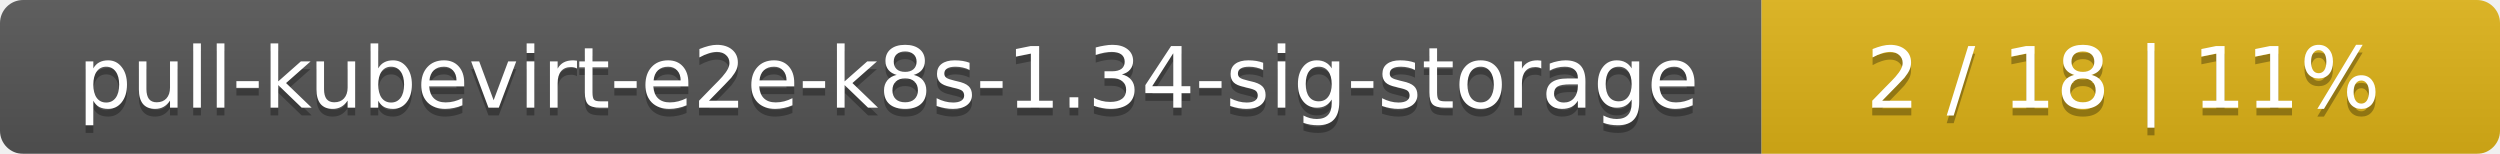
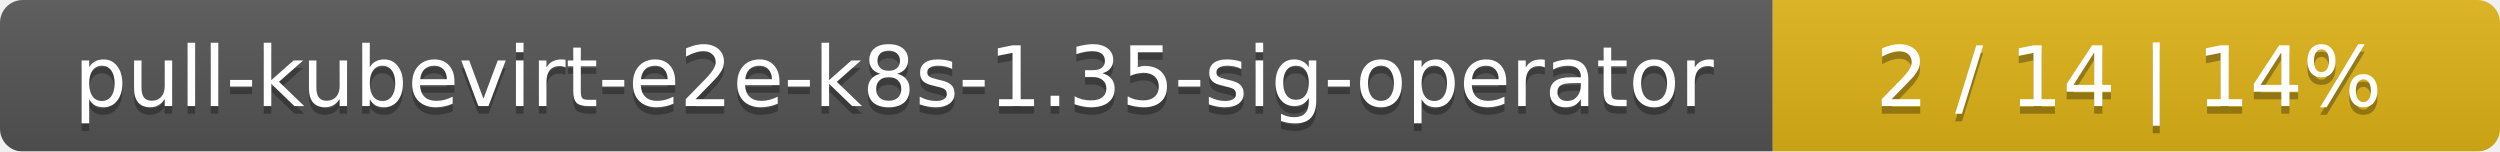
- <svg xmlns="http://www.w3.org/2000/svg" width="325" height="20">
+ <svg xmlns="http://www.w3.org/2000/svg" width="330" height="20">
  <linearGradient id="smooth" x2="0" y2="100%">
    <stop offset="0" stop-color="#bbb" stop-opacity=".1" />
    <stop offset="1" stop-opacity=".1" />
  </linearGradient>
  <mask id="round">
-     <rect width="325" height="20" rx="3" fill="#fff" />
+     <rect width="330" height="20" rx="3" fill="#fff" />
  </mask>
  <g mask="url(#round)">
-     <rect width="229" height="20" fill="#555" />
-     <rect x="229" width="96" height="20" fill="#dfb317" />
-     <rect width="325" height="20" fill="url(#smooth)" />
+     <rect width="234" height="20" fill="#555" />
+     <rect x="234" width="96" height="20" fill="#dfb317" />
+     <rect width="330" height="20" fill="url(#smooth)" />
  </g>
  <g fill="#fff" text-anchor="middle" font-family="DejaVu Sans,Verdana,Geneva,sans-serif" font-size="11">
-     <text x="115.5" y="15" fill="#010101" fill-opacity=".3">pull-kubevirt-e2e-k8s-1.34-sig-storage</text>
-     <text x="115.5" y="14">pull-kubevirt-e2e-k8s-1.34-sig-storage</text>
-     <text x="276" y="15" fill="#010101" fill-opacity=".3">2 / 18    |    11%</text>
-     <text x="276" y="14">2 / 18    |    11%</text>
+     <text x="118" y="15" fill="#010101" fill-opacity=".3">pull-kubevirt-e2e-k8s-1.35-sig-operator</text>
+     <text x="118" y="14">pull-kubevirt-e2e-k8s-1.35-sig-operator</text>
+     <text x="281" y="15" fill="#010101" fill-opacity=".3">2 / 14    |    14%</text>
+     <text x="281" y="14">2 / 14    |    14%</text>
  </g>
</svg>
